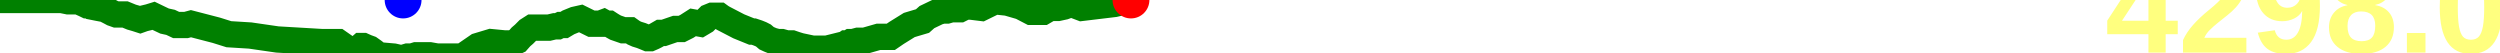
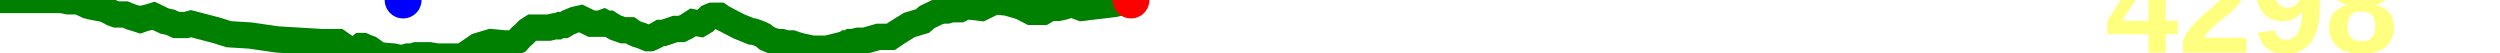
<svg xmlns="http://www.w3.org/2000/svg" baseProfile="full" height="20px" version="1.1" width="950px">
  <defs />
  <path d="M 0 0.0 L 23.44 0.0 L 25.91 0.5 L 27.423 0.5 L 29.941 0.5 L 30.874 1.0 L 31.995 1.5 L 33.024 2.0 L 34.178 2.0 L 34.845 2.5 L 37.338 3.0 L 40.001 3.5 L 40.877 4.0 L 41.848 4.5 L 42.776 5.0 L 44.189 5.5 L 47.531 5.5 L 49.977 6.5 L 51.712 7.0 L 53.262 7.5 L 54.669 7.0 L 56.751 6.5 L 58.366 6.0 L 60.433 7.0 L 62.539 8.0 L 64.829 8.5 L 66.944 9.5 L 68.943 9.5 L 70.7 9.5 L 72.565 9.0 L 82.196 11.5 L 86.97 13.0 L 95.075 13.5 L 105.403 15.0 L 122.398 16.0 L 128.526 16.0 L 132.827 19.0 L 134.828 19.0 L 136.066 18.5 L 137.218 17.5 L 138.047 17.5 L 139.159 18.0 L 140.523 18.5 L 141.936 19.5 L 143.859 21.0 L 149.599 21.5 L 151.811 22.0 L 153.179 22.0 L 154.866 21.5 L 156.511 21.5 L 158.131 21.0 L 159.666 21.0 L 161.381 21.0 L 163.282 21.0 L 166.098 21.5 L 175.713 21.5 L 181.539 17.5 L 186.514 16.0 L 191.687 16.5 L 194.51 16.5 L 196.652 15.5 L 197.972 14.0 L 199.134 13.0 L 200.625 11.5 L 202.186 10.5 L 204.508 10.5 L 206.076 10.5 L 207.368 10.5 L 208.576 10.5 L 210.72 10.0 L 211.974 10.0 L 213.005 9.5 L 214.338 9.5 L 216.014 8.5 L 218.461 7.5 L 220.69 7.0 L 224.743 9.0 L 226.404 9.0 L 228.083 9.0 L 229.422 8.5 L 230.332 9.0 L 230.837 9.0 L 231.428 9.0 L 232.197 9.5 L 233.026 10.0 L 233.934 10.5 L 236.8 11.5 L 237.866 11.5 L 238.639 11.5 L 239.418 11.5 L 240.123 12.0 L 240.903 12.5 L 242.032 13.0 L 243.656 13.5 L 244.915 14.0 L 246.121 14.5 L 247.101 14.5 L 248.246 14.0 L 249.233 13.5 L 250.968 12.5 L 252.224 12.5 L 256.597 11.0 L 259.045 11.0 L 261.03 10.0 L 263.374 8.5 L 266.179 9.0 L 267.86 8.0 L 269.358 6.5 L 270.585 6.0 L 271.547 6.0 L 272.186 6.0 L 272.861 6.0 L 273.407 6.0 L 274.098 6.5 L 274.955 7.0 L 280.742 10.0 L 285.659 12.0 L 286.396 12.0 L 287.897 12.5 L 289.133 13.0 L 290.11 13.5 L 291.276 14.5 L 292.352 15.0 L 293.584 15.5 L 295.538 16.0 L 297.09 16.0 L 298.898 16.5 L 300.945 16.5 L 302.41 17.0 L 304.028 17.5 L 308.757 18.5 L 314.222 18.5 L 320.247 17.0 L 320.881 17.0 L 321.594 16.5 L 322.321 16.5 L 323.161 16.0 L 324.123 16.0 L 325.995 15.5 L 328.563 15.5 L 333.797 14.0 L 334.788 14.0 L 336.024 14.0 L 338.503 14.0 L 340.692 12.5 L 345.524 9.5 L 347.18 9.0 L 350.556 8.0 L 352.237 6.5 L 356.403 4.5 L 358.163 4.0 L 359.83 4.0 L 361.55 3.5 L 363.139 3.5 L 364.832 3.5 L 366.828 2.5 L 368.876 2.5 L 372.963 3.0 L 378.065 0.5 L 382.808 1.0 L 387.97 2.5 L 391.823 4.5 L 394.526 4.5 L 396.432 4.5 L 399.001 3.0 L 402.051 3.0 L 404.355 2.5 L 407.073 1.5 L 411.024 3.0 L 423.482 1.5 L 429.77 0.0 L 429.77 0.0" fill="none" stroke="green" stroke-width="10" />
  <circle cx="429.77" cy="0" fill="red" r="7" stroke="none" />
  <circle cx="153.179" cy="0" fill="blue" r="7" stroke="none" />
-   <text fill="#ffff7f" font-family="Arial" font-size="50px" font-weight="bold" stroke="none" x="800" y="20">4298.0</text>
+   <text fill="#ffff7f" font-family="Arial" font-size="50px" font-weight="bold" stroke="none" x="800" y="20">4298</text>
</svg>
